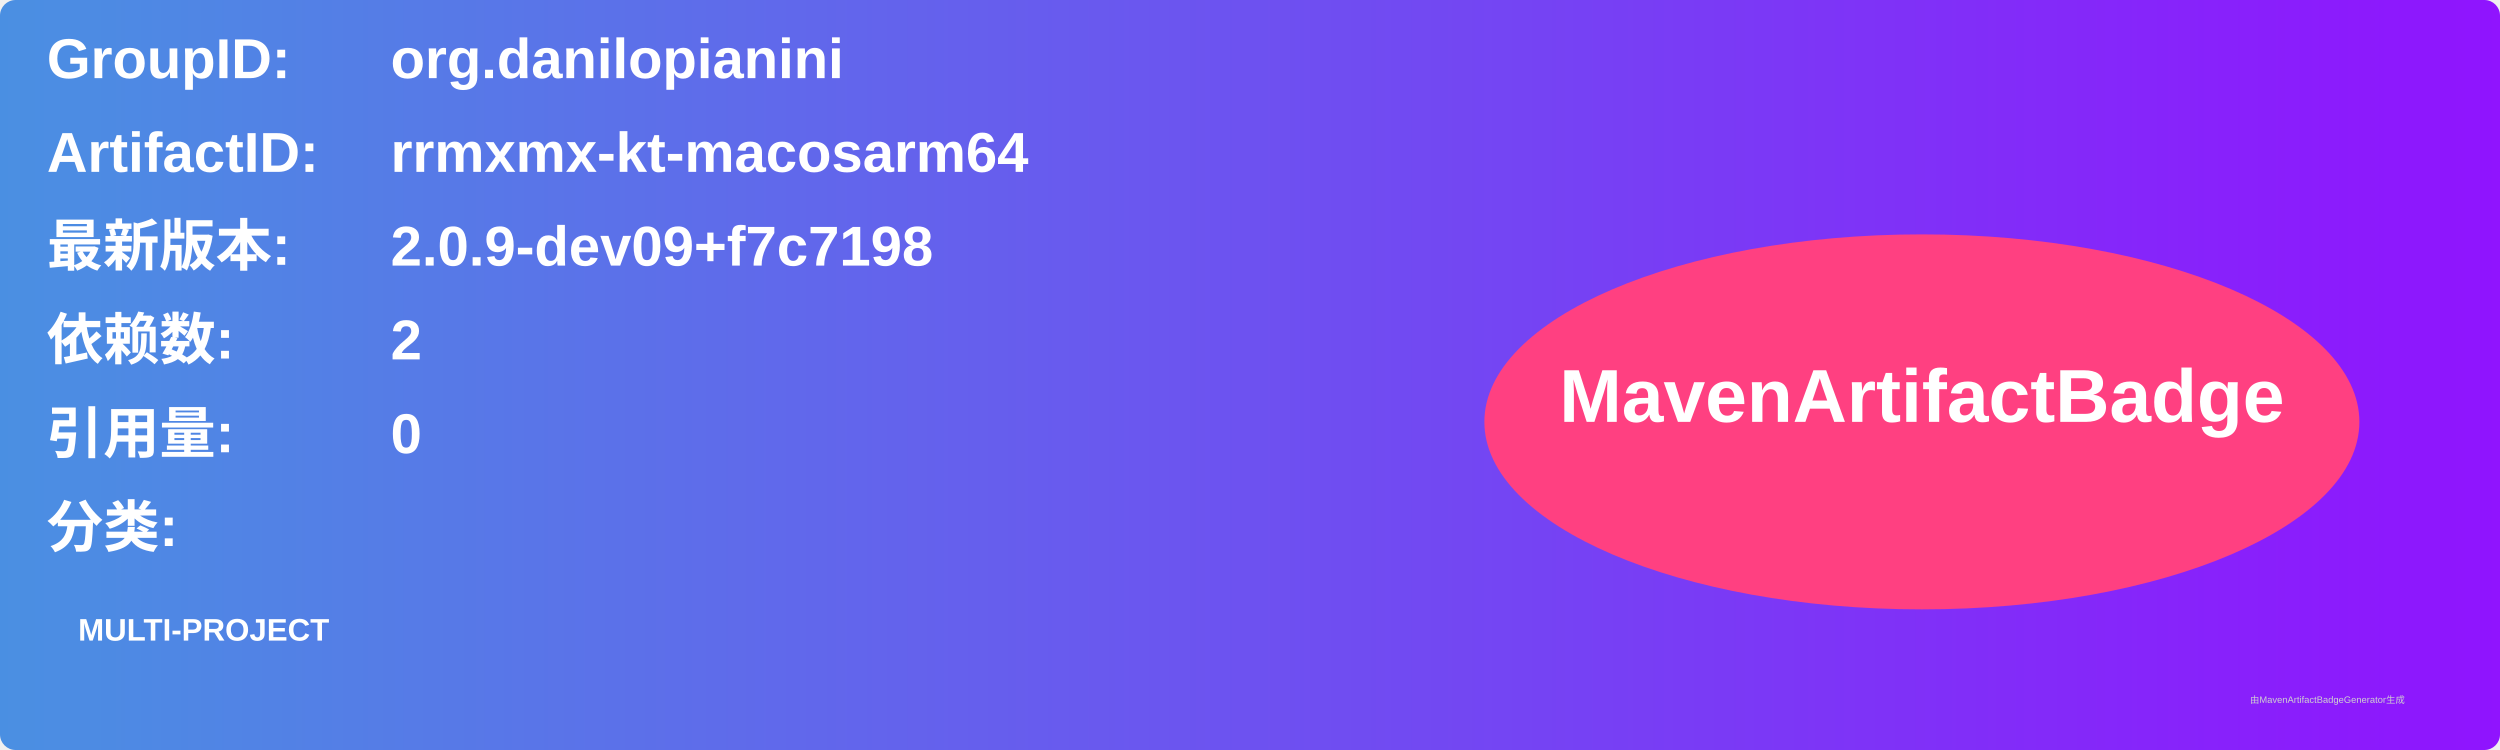
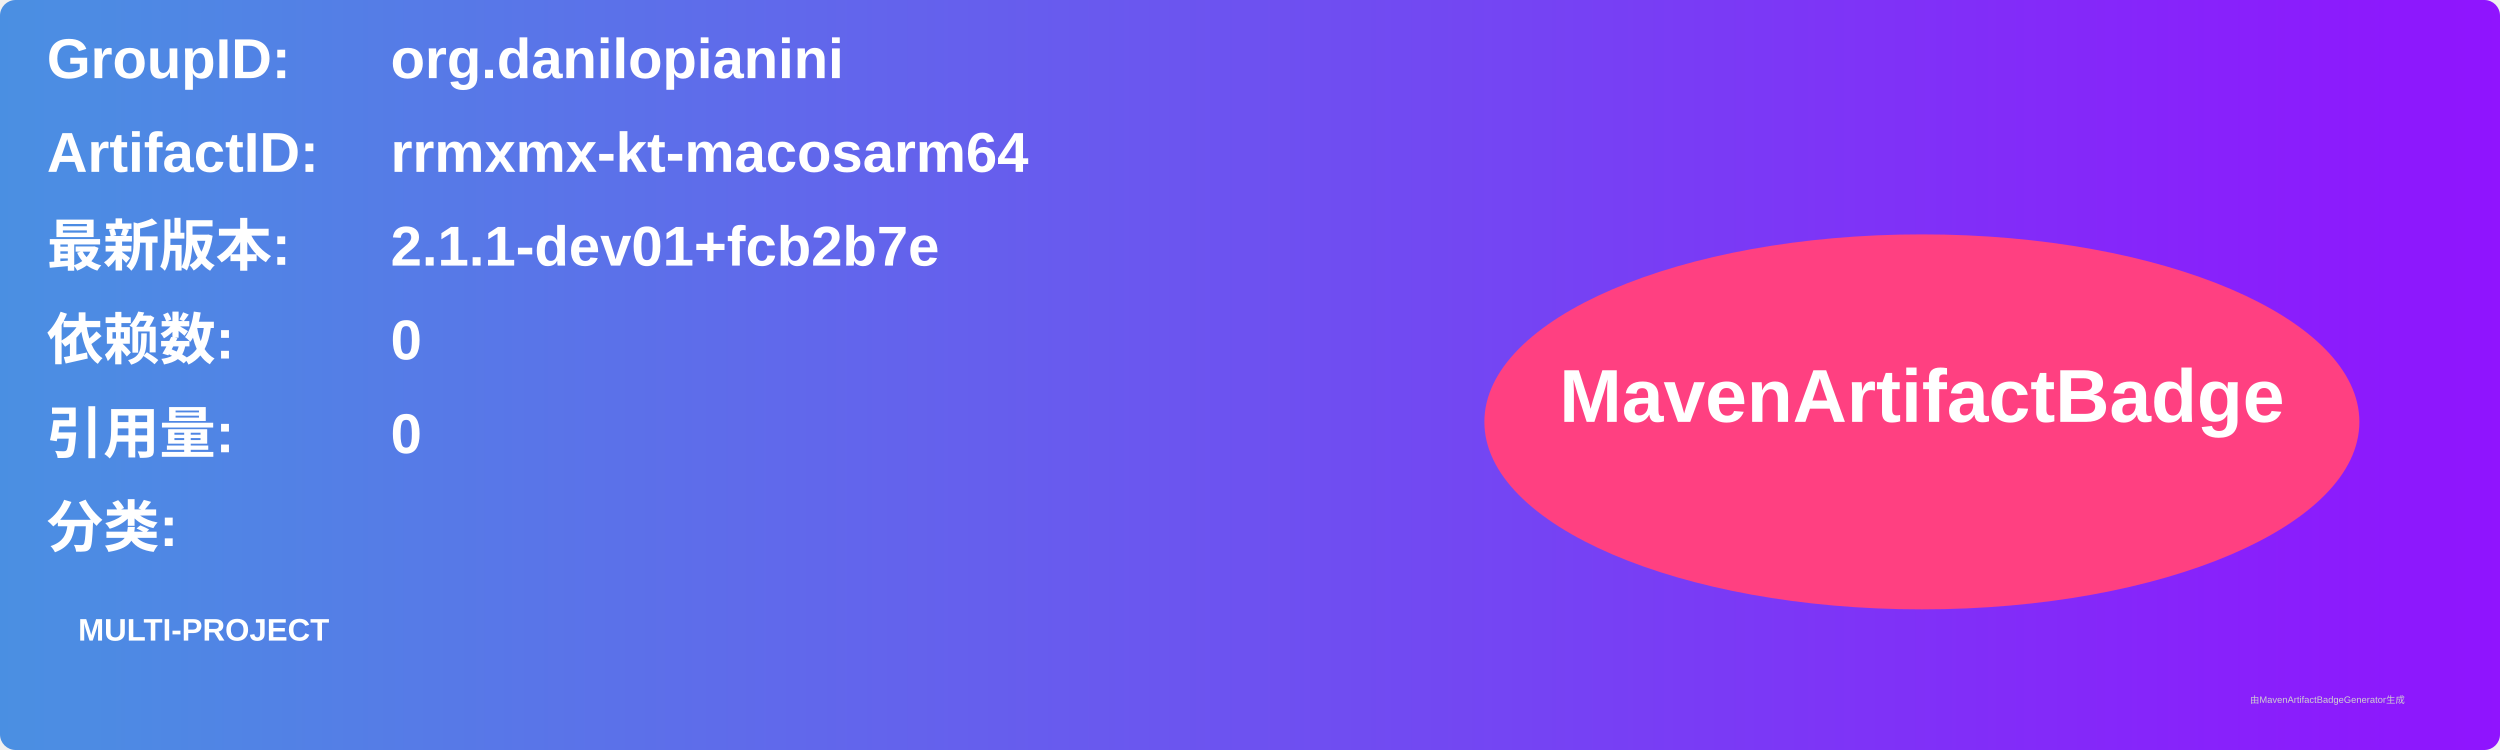
<svg xmlns="http://www.w3.org/2000/svg" width="800" height="240" viewBox="0 0 800 240">
  <linearGradient id="grad" x1="0%" y1="0%" x2="100%" y2="0%">
    <stop offset="0%" stop-color="#4a90e2" />
    <stop offset="100%" stop-color="#9013fe" />
  </linearGradient>
  <rect width="100%" height="100%" rx="5" ry="5" fill="url(#grad)" />
  <g transform="translate(15, 15)">
    <text x="0" y="10" font-family="Arial" font-size="18" fill="white" font-weight="bold" width="260">GroupID:</text>
    <text x="110" y="10" font-family="Arial" font-size="18" fill="white" font-weight="bold" width="460">org.danilopianini</text>
    <text x="0" y="40" font-family="Arial" font-size="18" fill="white" font-weight="bold" width="260">ArtifactID:</text>
    <text x="110" y="40" font-family="Arial" font-size="18" fill="white" font-weight="bold" width="460">rrmxmx-kt-macosarm64</text>
    <text x="0" y="70" font-family="Arial" font-size="18" fill="white" font-weight="bold">最新版本:</text>
    <text x="110" y="70" font-family="Arial" font-size="18" fill="white" font-weight="bold">
-       <tspan font-weight="bold">2.0.9-dev09+f7c7198</tspan>
+       <tspan font-weight="bold">2.1.1-dev01+fcb2b7e</tspan>
    </text>
    <text x="0" y="100" font-family="Arial" font-size="18" fill="white" font-weight="bold">依赖数: </text>
    <text x="110" y="100" font-family="Arial" font-size="18" fill="white">
-       <tspan font-weight="bold">2</tspan>
+       <tspan font-weight="bold">0</tspan>
    </text>
    <text x="0" y="130" font-family="Arial" font-size="18" fill="white" font-weight="bold">引用量: </text>
    <text x="110" y="130" font-family="Arial" font-size="18" fill="white">
      <tspan font-weight="bold">0</tspan>
    </text>
    <text x="0" y="160" font-family="Arial" font-size="18" fill="white" font-weight="bold">分类:</text>
    <text x="10" y="190" font-family="Arial" font-size="10" fill="white">
      <tspan font-weight="bold">MULTI-PROJECT</tspan>
    </text>
    <ellipse cx="600" cy="120" rx="140" ry="60" fill="#ff4081" />
    <text x="600" y="120" text-anchor="middle" font-family="Arial" font-size="24" fill="white" font-weight="bold">MavenArtifactBadge</text>
  </g>
  <text x="720" y="225" font-family="Arial" font-size="3" fill="#d0d0d0">由MavenArtifactBadgeGenerator生成</text>
</svg>
